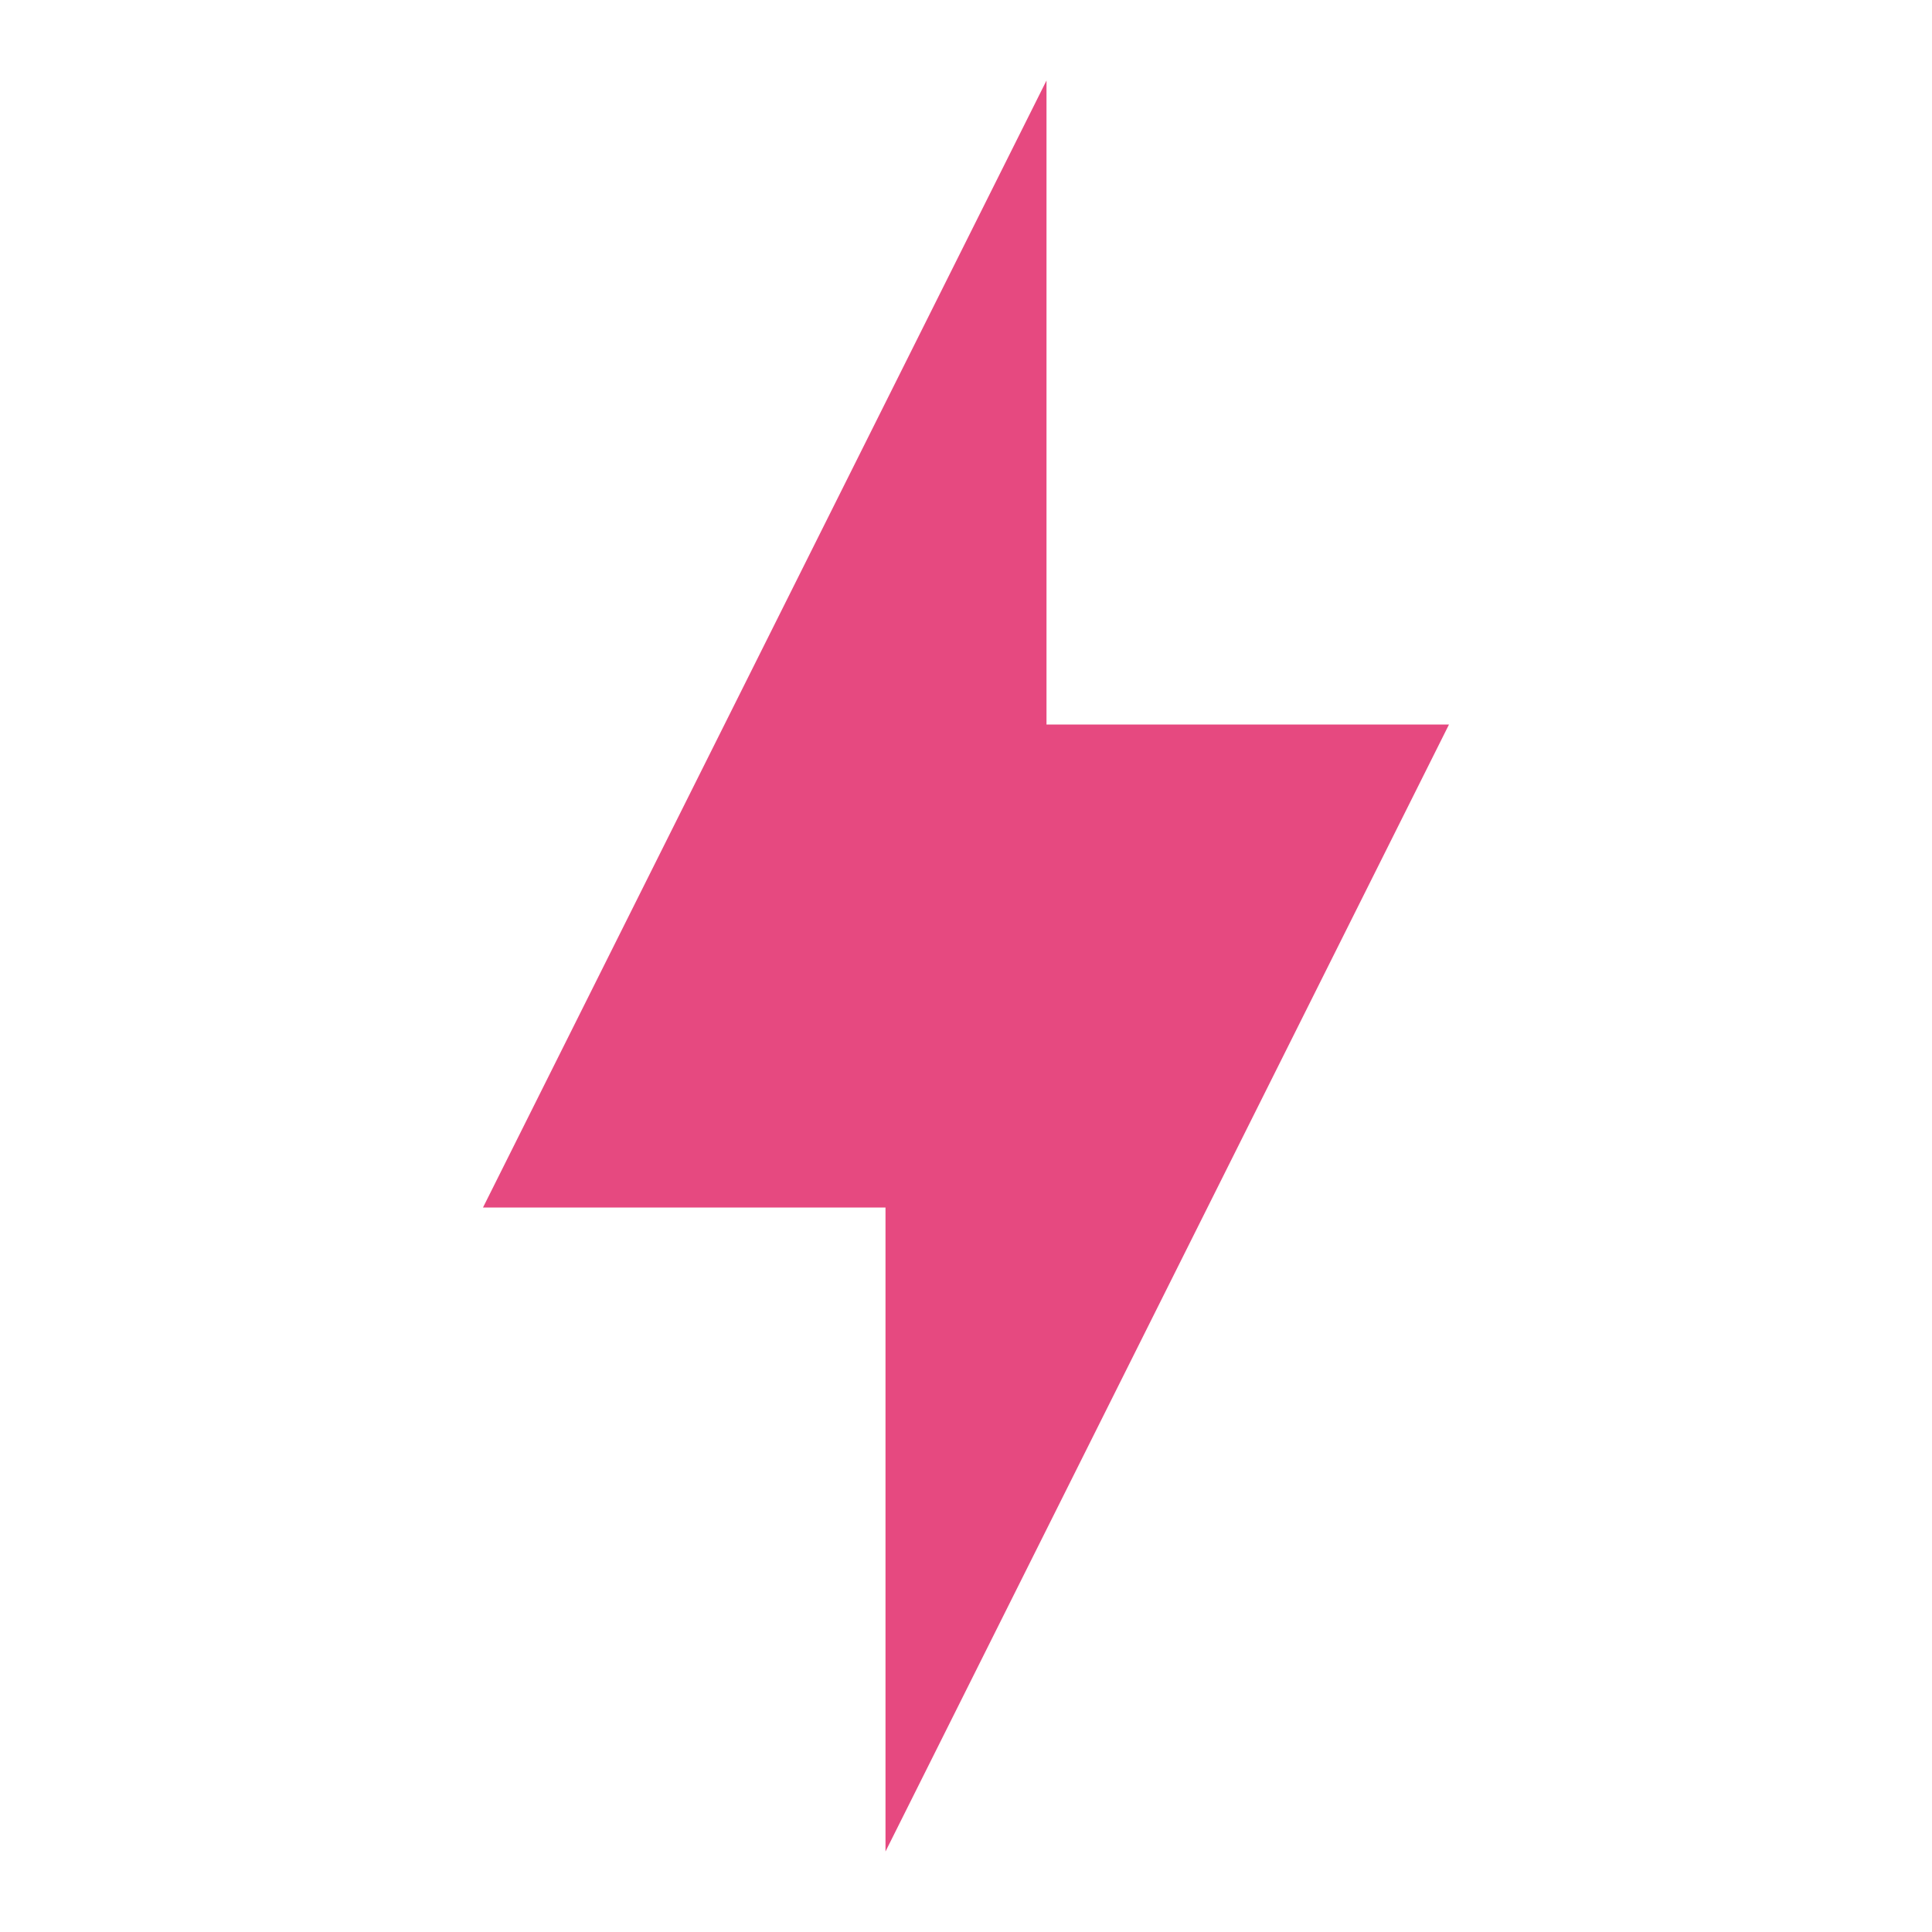
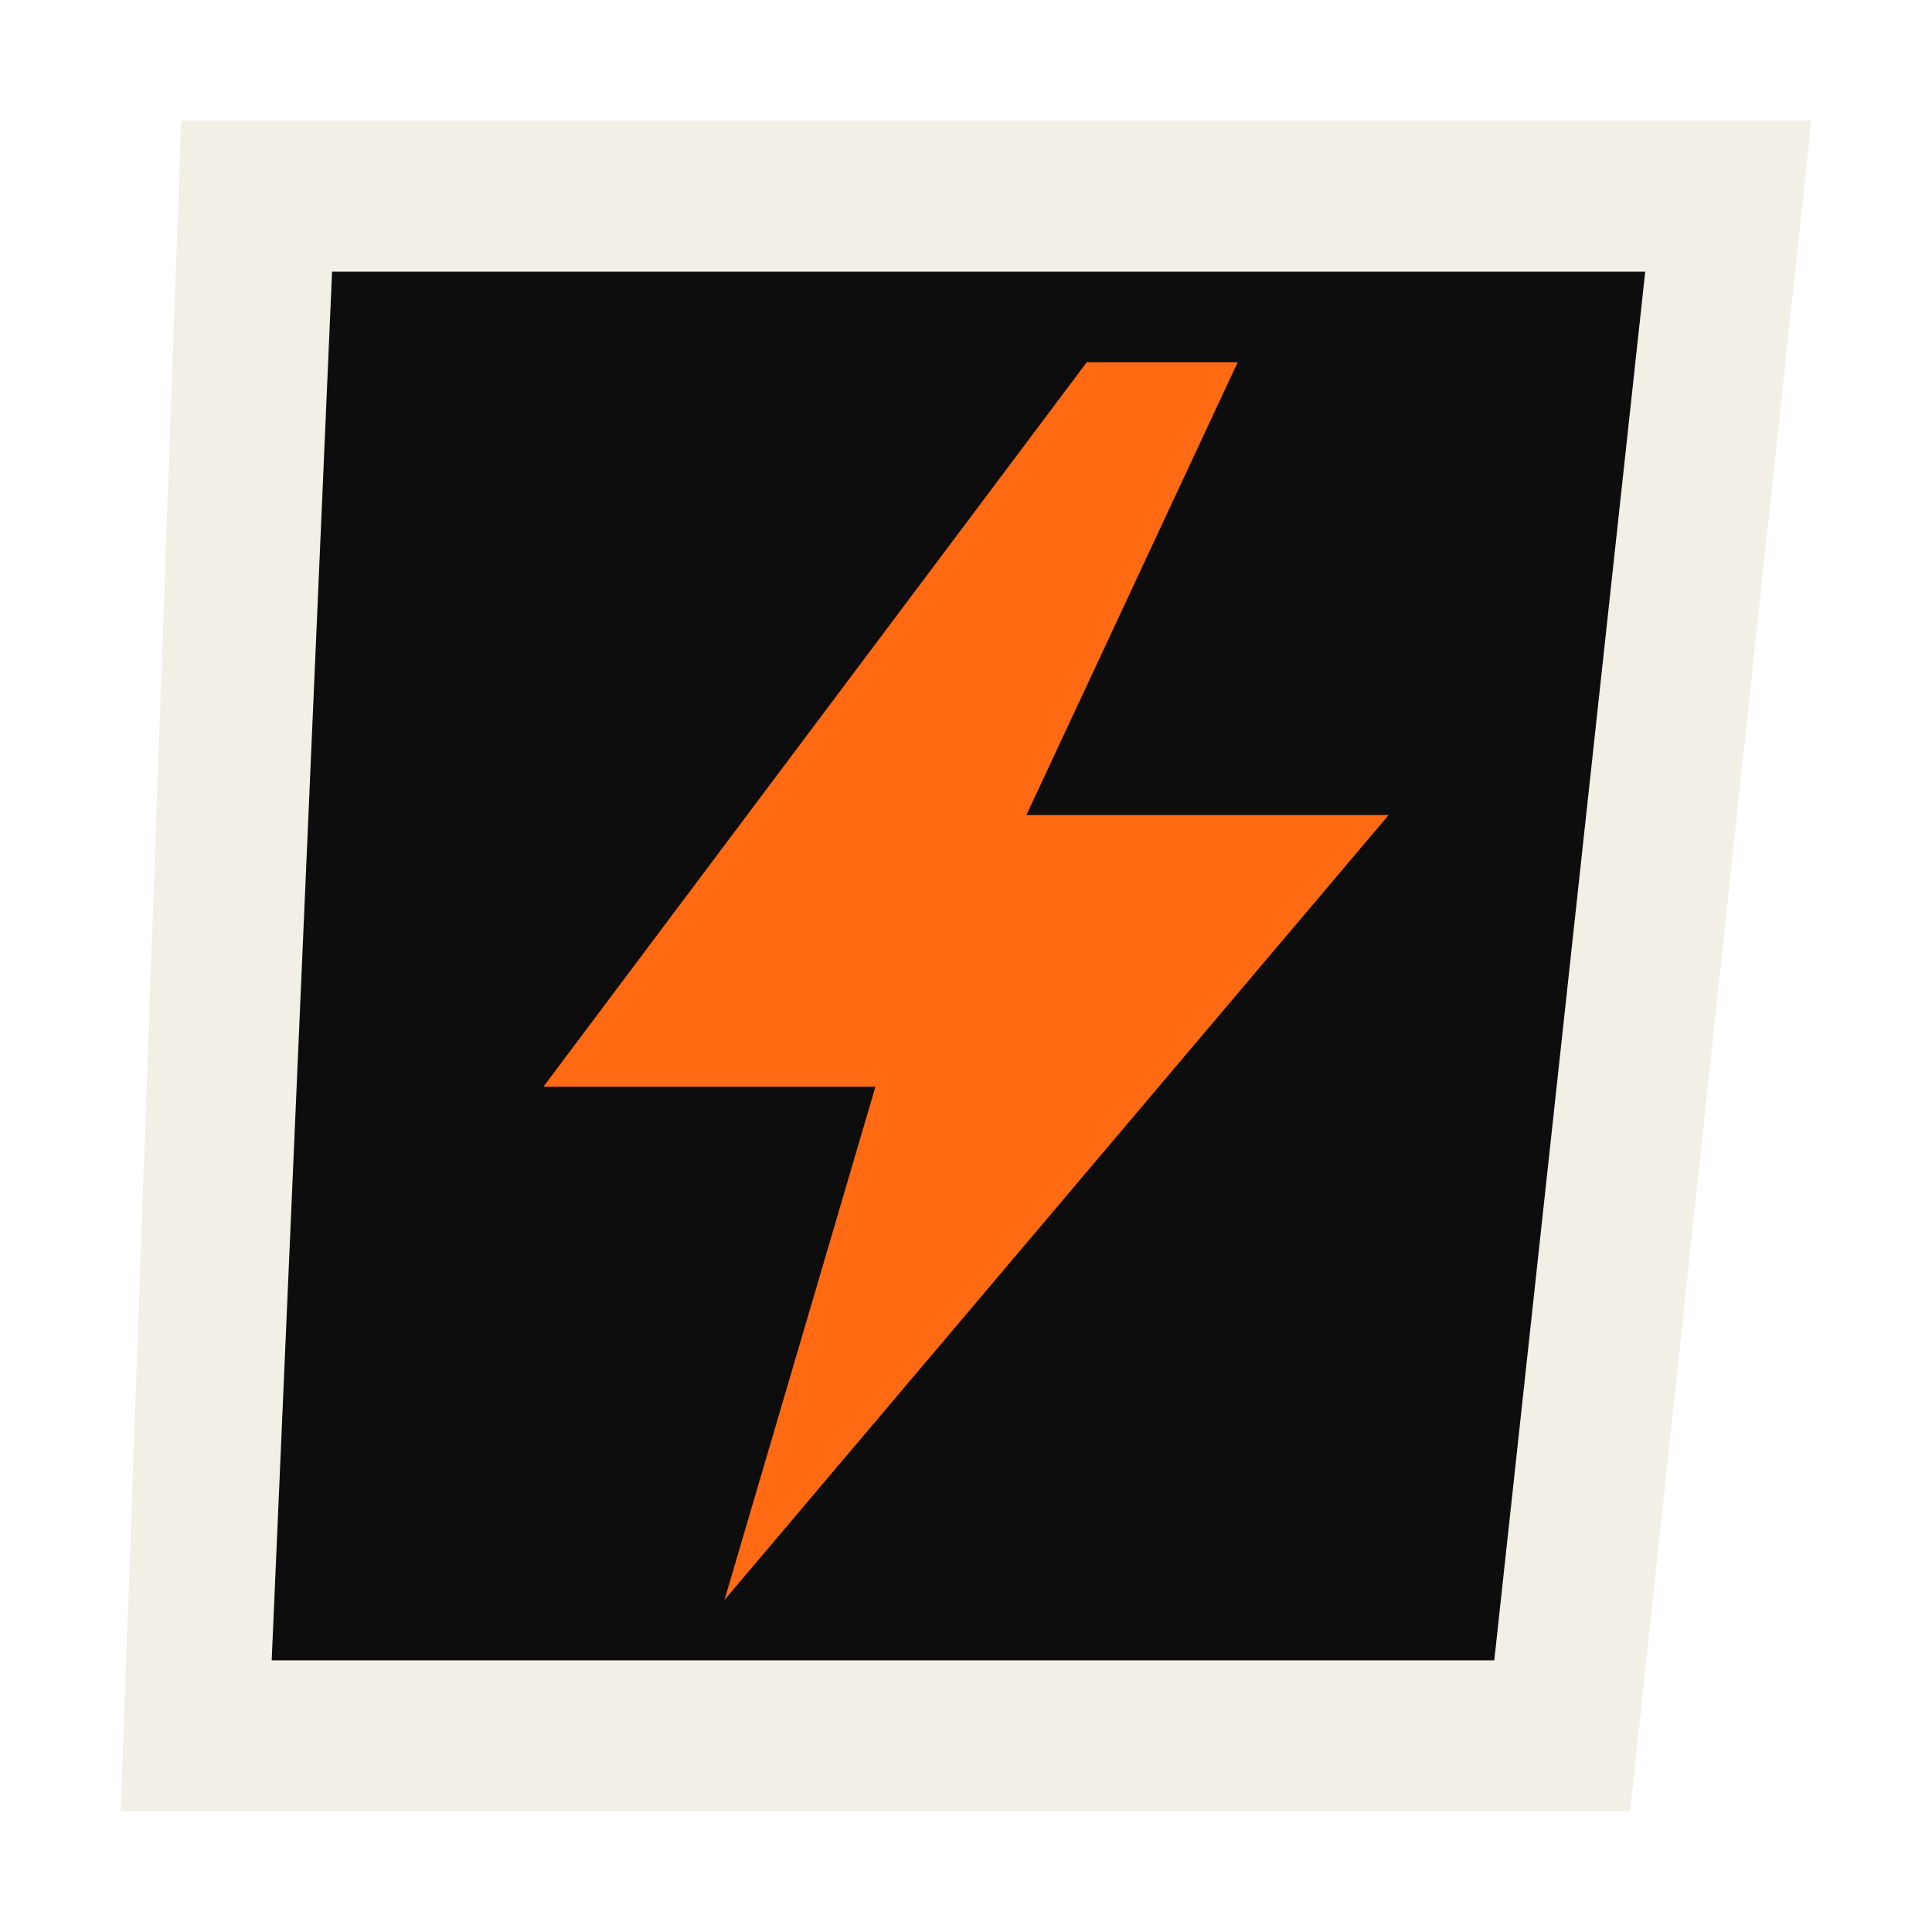
- <svg xmlns="http://www.w3.org/2000/svg" viewBox="0 0 24 24">
-   <path fill="#e64980" d="M11 15H6l7-14v8h5l-7 14v-8Z" />
+ <svg xmlns="http://www.w3.org/2000/svg" viewBox="0 0 64 64">
+   <polygon points="6,4 60,4 54,60 4,60" fill="#f2efe6" />
+   <polygon points="11,9 54.5,9 49.5,55 9,55" fill="#0d0d0d" />
+   <polygon points="36,12 18,36 29,36 24,53 46,27 34,27 41,12" fill="#ff6a13" />
</svg>
